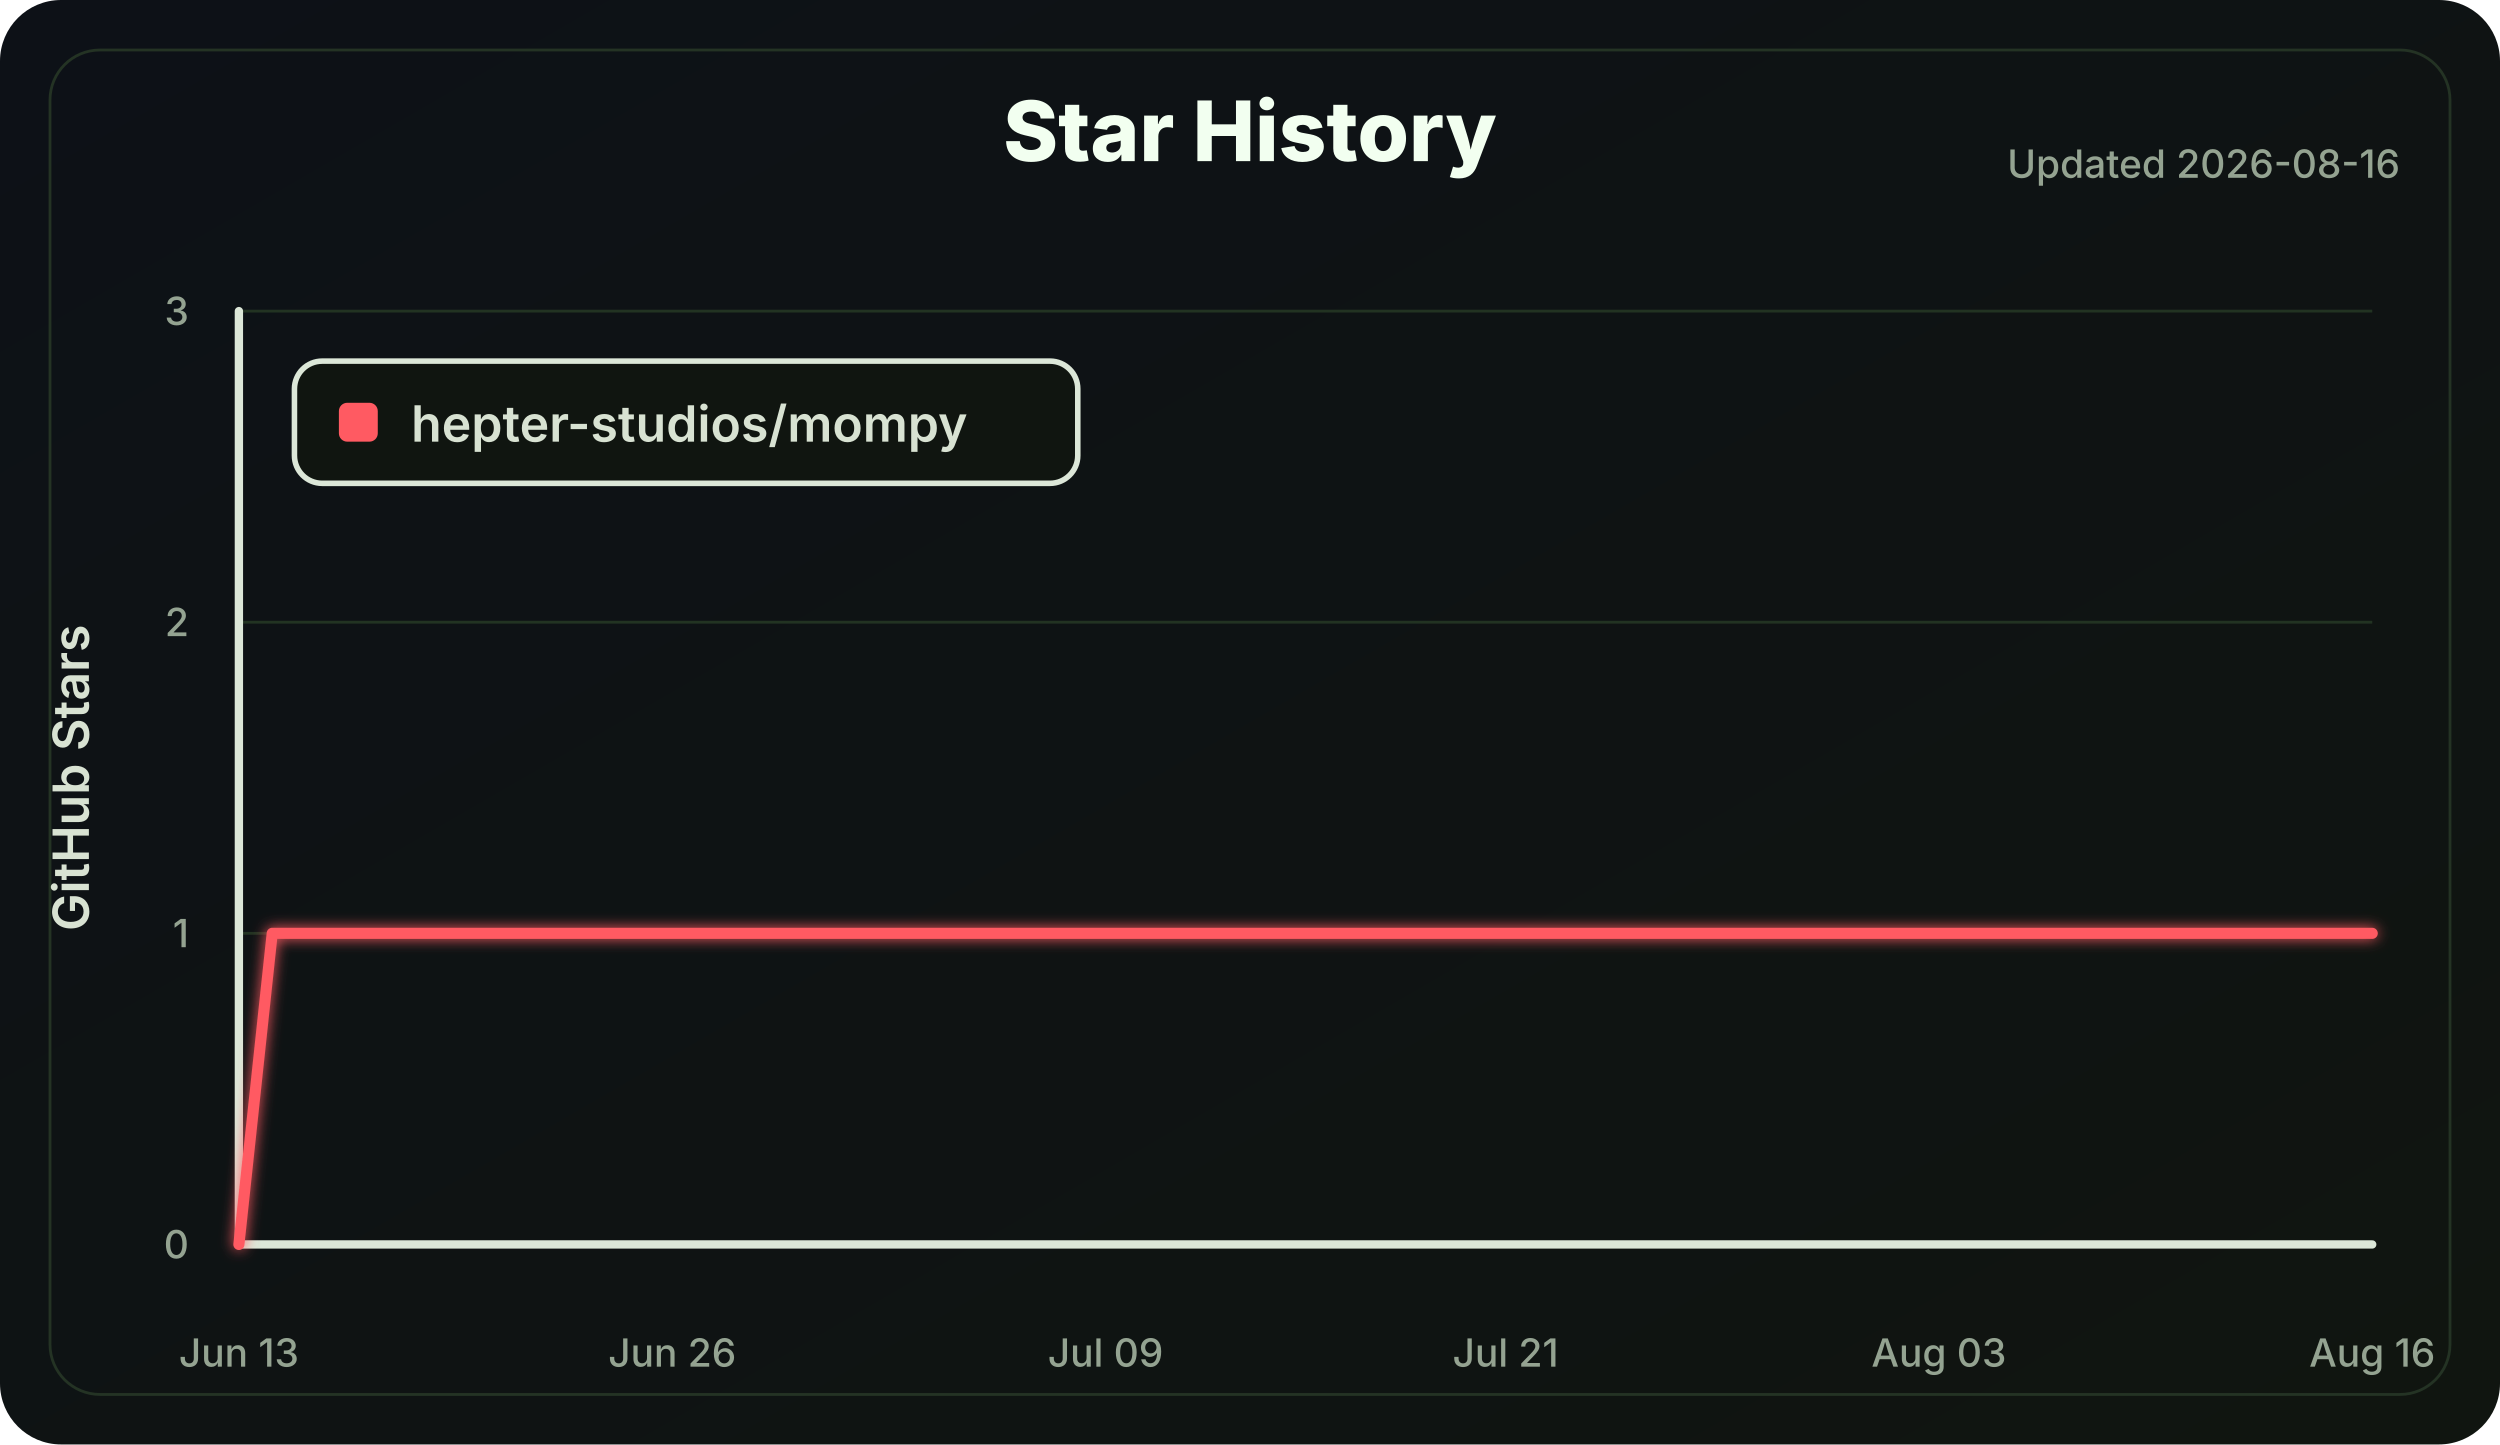
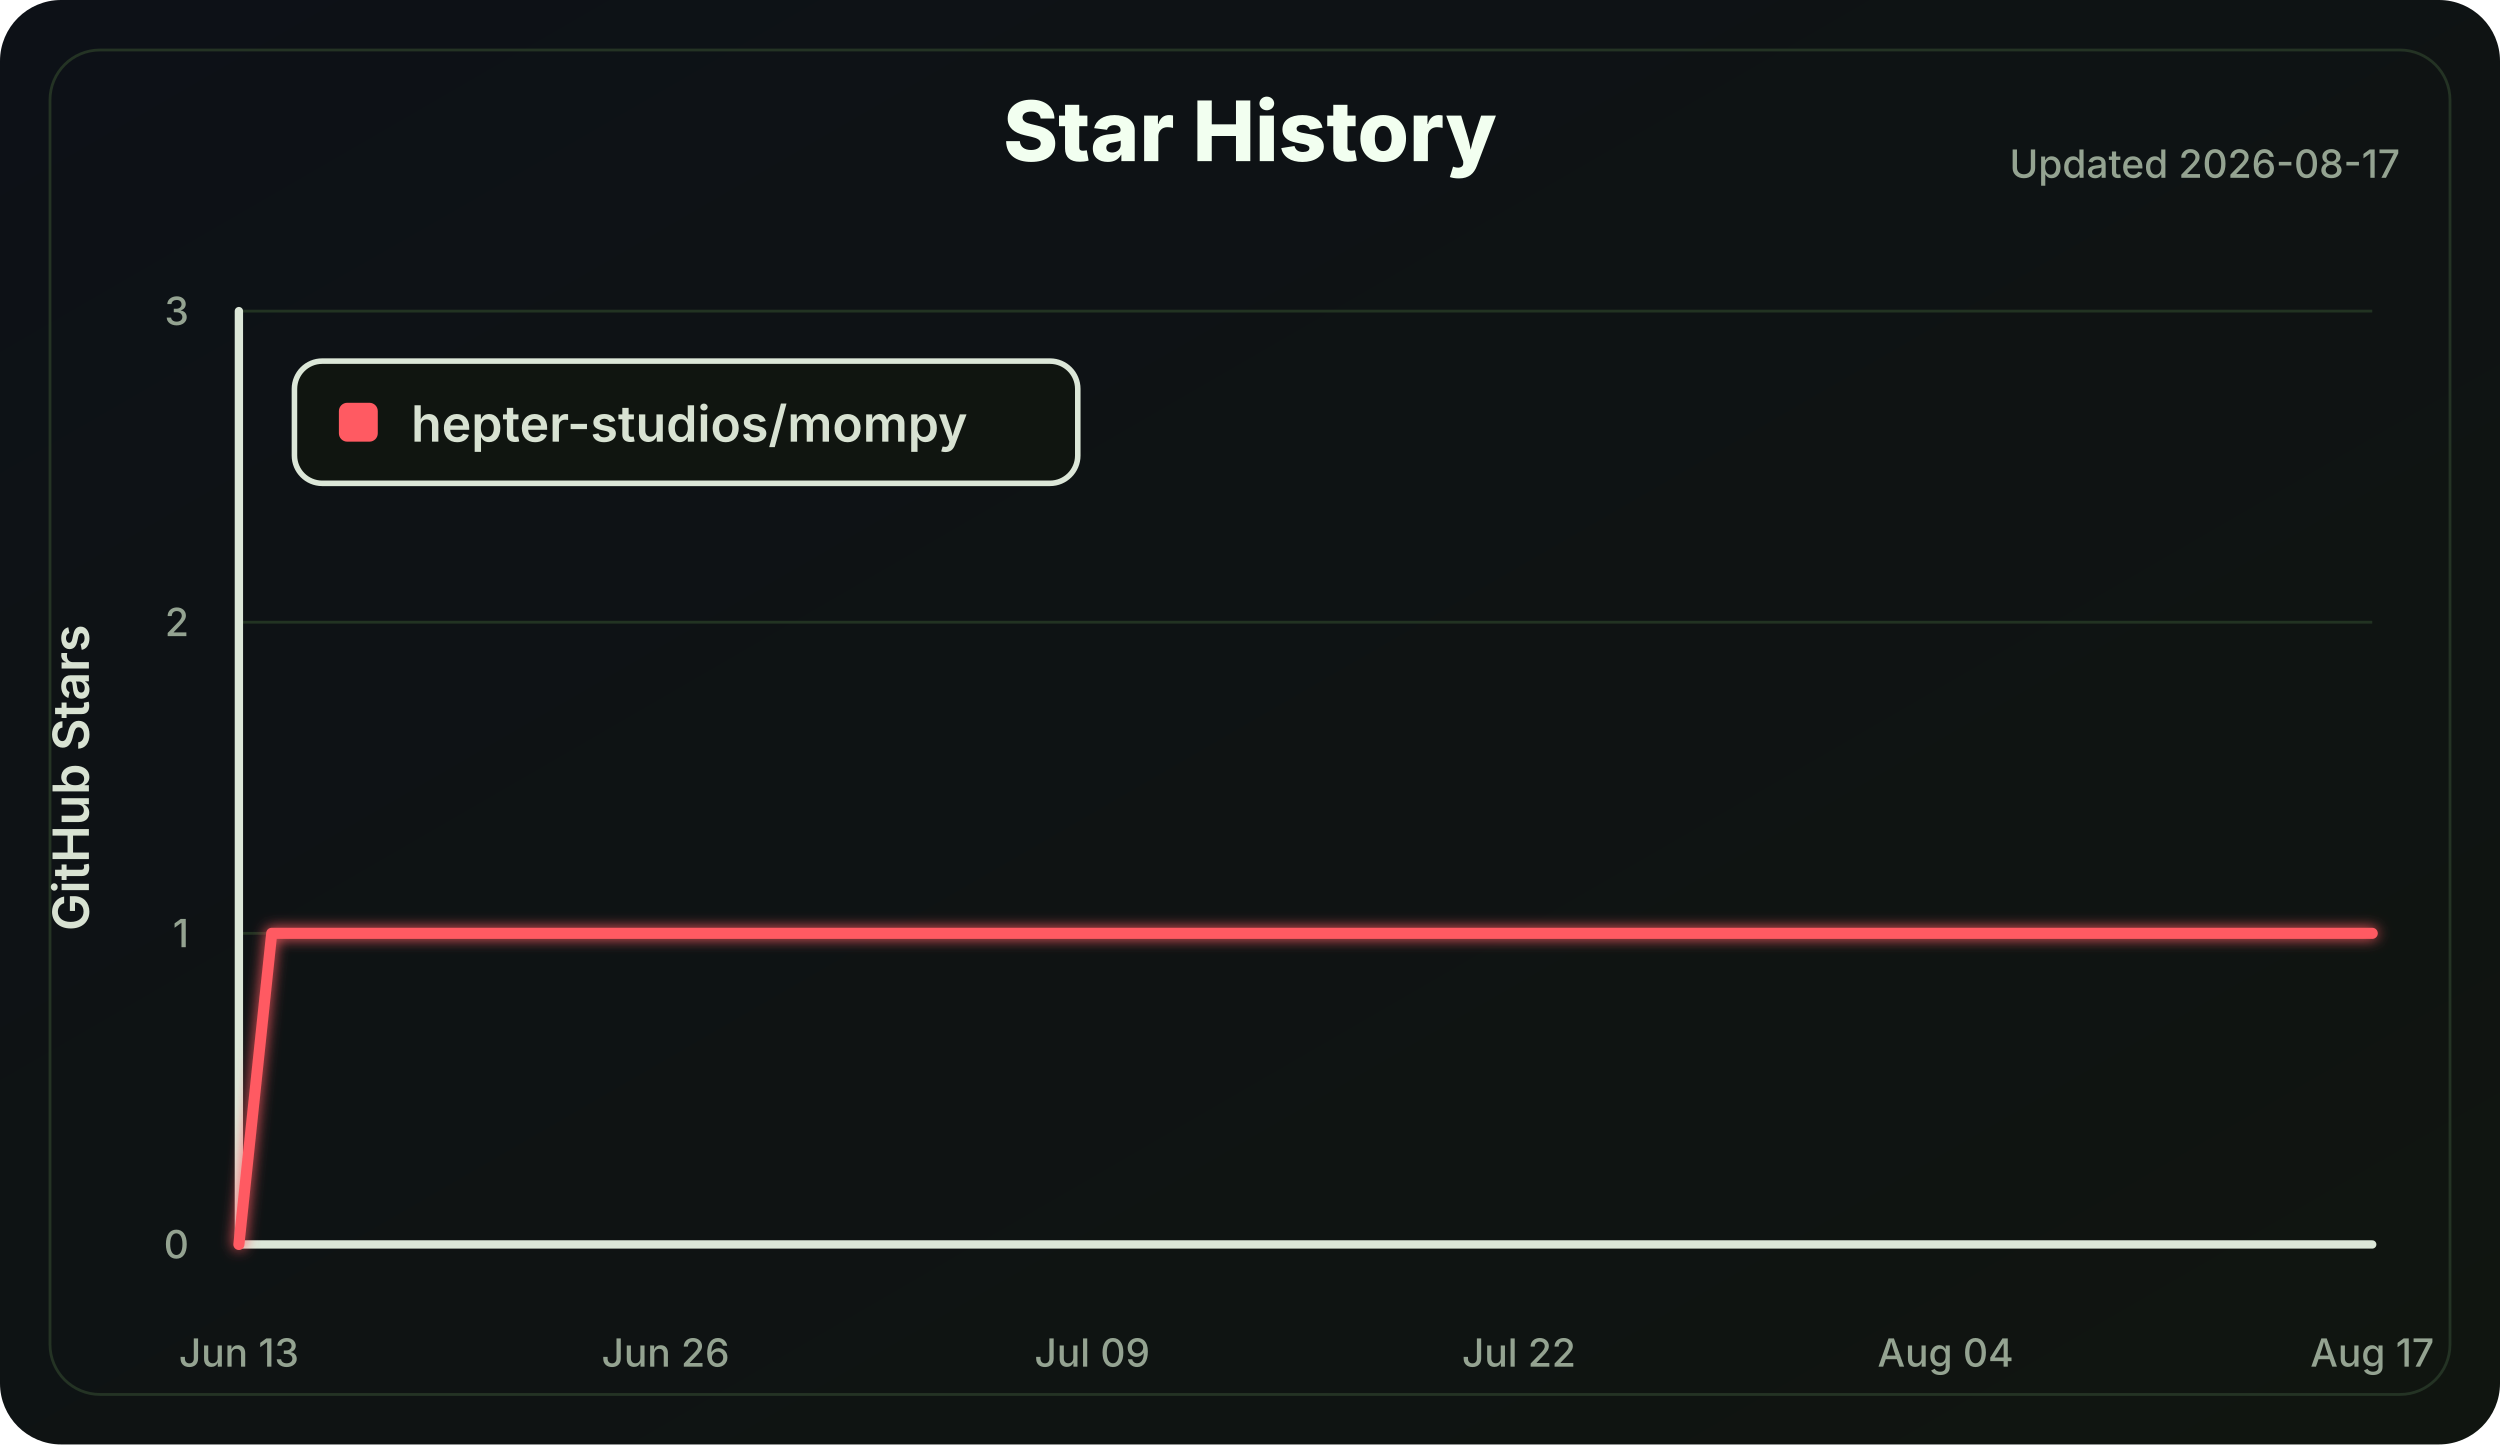
<svg xmlns="http://www.w3.org/2000/svg" width="900" height="520" viewBox="0 0 900 520" role="img" aria-labelledby="title desc">
  <defs>
    <linearGradient id="bg" x1="0" x2="1" y1="0" y2="1">
      <stop offset="0" stop-color="#0d1117" />
      <stop offset="1" stop-color="#101510" />
    </linearGradient>
    <filter id="softGlow" x="-30%" y="-30%" width="160%" height="160%">
      <feGaussianBlur stdDeviation="2.5" result="blur" />
      <feMerge>
        <feMergeNode in="blur" />
        <feMergeNode in="SourceGraphic" />
      </feMerge>
    </filter>
  </defs>
  <style>
    .label { fill: #d8e2d2; font: 600 18px Inter, Segoe UI, Arial, sans-serif; }
    .small { fill: #94a391; font: 500 14px Inter, Segoe UI, Arial, sans-serif; }
    .title { fill: #f2fff0; font: 800 30px Inter, Segoe UI, Arial, sans-serif; }
    .axis { stroke: #dce7d8; stroke-width: 3; stroke-linecap: round; }
    .grid line { stroke: #223322; stroke-width: 1; }
    .line { fill: none; stroke: #ff5a62; stroke-width: 4; stroke-linecap: round; stroke-linejoin: round; }
  </style>
  <rect width="100%" height="100%" rx="22" fill="url(#bg)" />
  <rect x="18" y="18" width="864" height="484" rx="18" fill="none" stroke="#243324" />
  <text class="title" x="450.0" y="58" text-anchor="middle">Star History</text>
-   <text class="small" x="864" y="64" text-anchor="end">Updated 2026-08-16</text>
+   <text class="small" x="864" y="64" text-anchor="end">Updated 2026-08-17</text>
  <g class="grid">
    <line x1="86" y1="448.00" x2="854" y2="448.00" />
    <line x1="86" y1="336.00" x2="854" y2="336.00" />
    <line x1="86" y1="224.00" x2="854" y2="224.00" />
    <line x1="86" y1="112.00" x2="854" y2="112.00" />
  </g>
  <line class="axis" x1="86" y1="112" x2="86" y2="448" />
  <line class="axis" x1="86" y1="448" x2="854" y2="448" />
  <g class="small">
    <text x="68" y="453.00" text-anchor="end">0</text>
    <text x="68" y="341.00" text-anchor="end">1</text>
    <text x="68" y="229.00" text-anchor="end">2</text>
    <text x="68" y="117.00" text-anchor="end">3</text>
    <text x="86.00" y="492" text-anchor="middle">Jun 13</text>
-     <text x="242.00" y="492" text-anchor="middle">Jun 26</text>
-     <text x="398.00" y="492" text-anchor="middle">Jul 09</text>
-     <text x="542.00" y="492" text-anchor="middle">Jul 21</text>
-     <text x="698.00" y="492" text-anchor="middle">Aug 03</text>
-     <text x="854.00" y="492" text-anchor="middle">Aug 16</text>
+     <text x="239.60" y="492" text-anchor="middle">Jun 26</text>
+     <text x="393.20" y="492" text-anchor="middle">Jul 09</text>
+     <text x="546.80" y="492" text-anchor="middle">Jul 22</text>
+     <text x="700.40" y="492" text-anchor="middle">Aug 04</text>
+     <text x="854.00" y="492" text-anchor="middle">Aug 17</text>
  </g>
  <text class="label" x="32" y="280.0" transform="rotate(-90 32 280.0)" text-anchor="middle">GitHub Stars</text>
-   <polyline class="line" points="86.00,448.00 98.00,336.00 854.00,336.00" filter="url(#softGlow)" />
+   <polyline class="line" points="86.00,448.00 97.82,336.00 854.00,336.00" filter="url(#softGlow)" />
  <g transform="translate(106 130)">
    <rect width="282" height="44" rx="10" fill="#101510" stroke="#dce7d8" stroke-width="2" />
    <rect x="16" y="15" width="14" height="14" rx="3" fill="#ff5a62" />
    <text class="label" x="42" y="29">hepter-studios/mompy</text>
  </g>
</svg>
